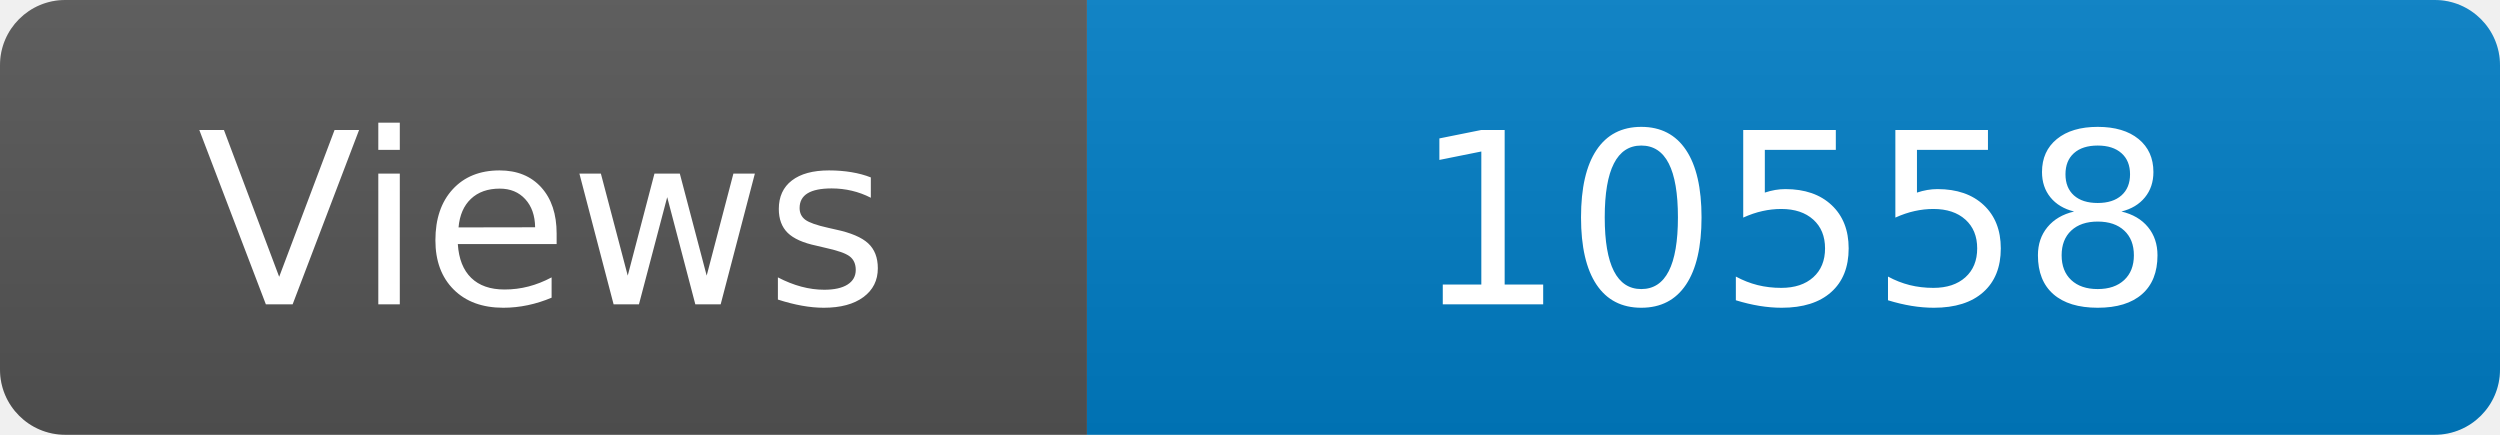
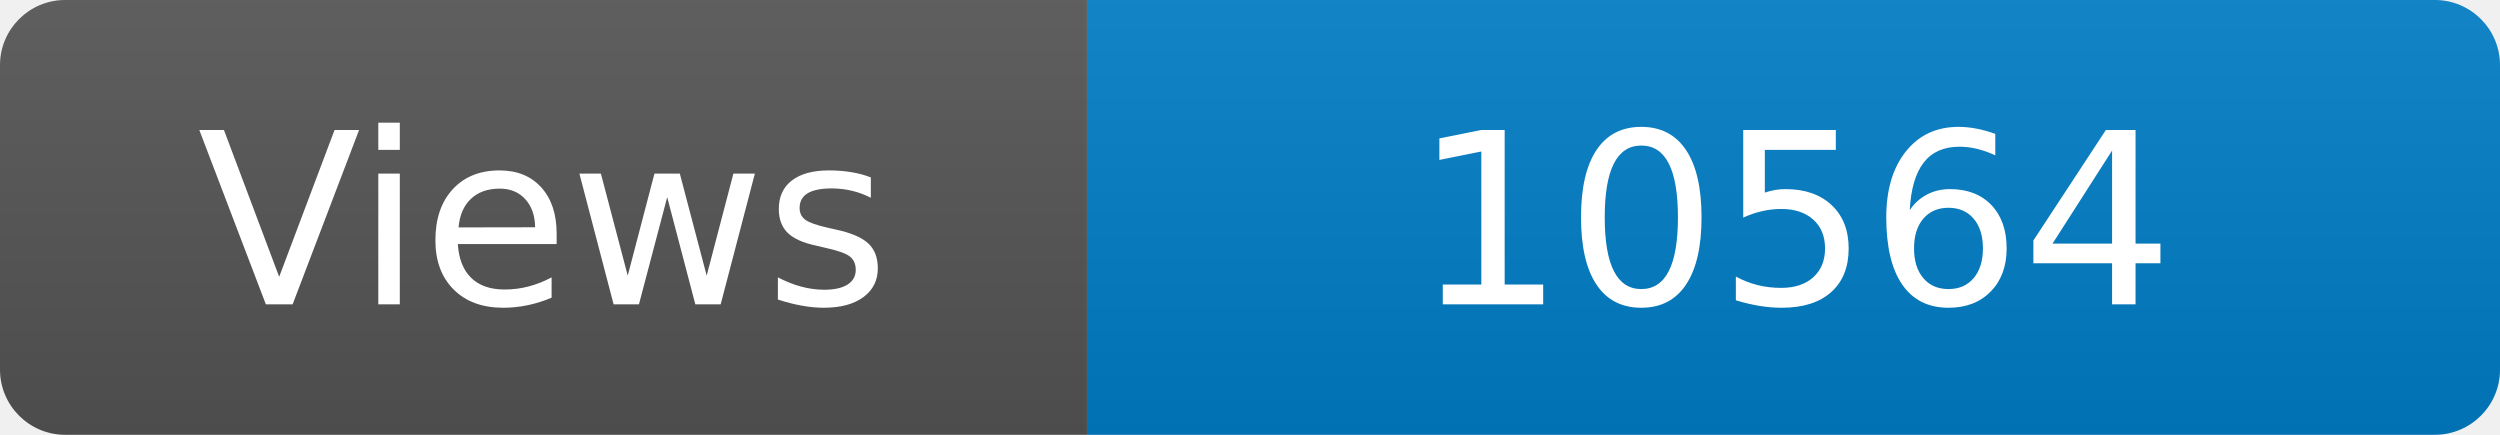
<svg xmlns="http://www.w3.org/2000/svg" width="115" height="20" role="img" aria-label="Maintained?: yes">
  <linearGradient id="s" x2="0" y2="100%">
    <stop offset="0" stop-color="#bbb" stop-opacity=".1" />
    <stop offset="1" stop-opacity=".1" />
  </linearGradient>
  <clipPath id="r">
    <rect width="115" height="20" rx="3" fill="#fff" />
  </clipPath>
  <g clip-path="url(#r)">
    <rect width="50" height="20" fill="#555" />
    <rect x="50" width="160" height="20" fill="#007ec6" />
    <rect width="115" height="20" fill="url(#s)" />
  </g>
  <g fill="#fff" text-anchor="middle" font-family="Verdana,Geneva,DejaVu Sans,sans-serif" font-size="110">
    <text x="250" y="140" transform="scale(.1)" fill="#fff">Views</text>
-     <text x="825" y="140" transform="scale(.1)" fill="#fff">10558</text>
+     <text x="825" y="140" transform="scale(.1)" fill="#fff">10564</text>
  </g>
</svg>
